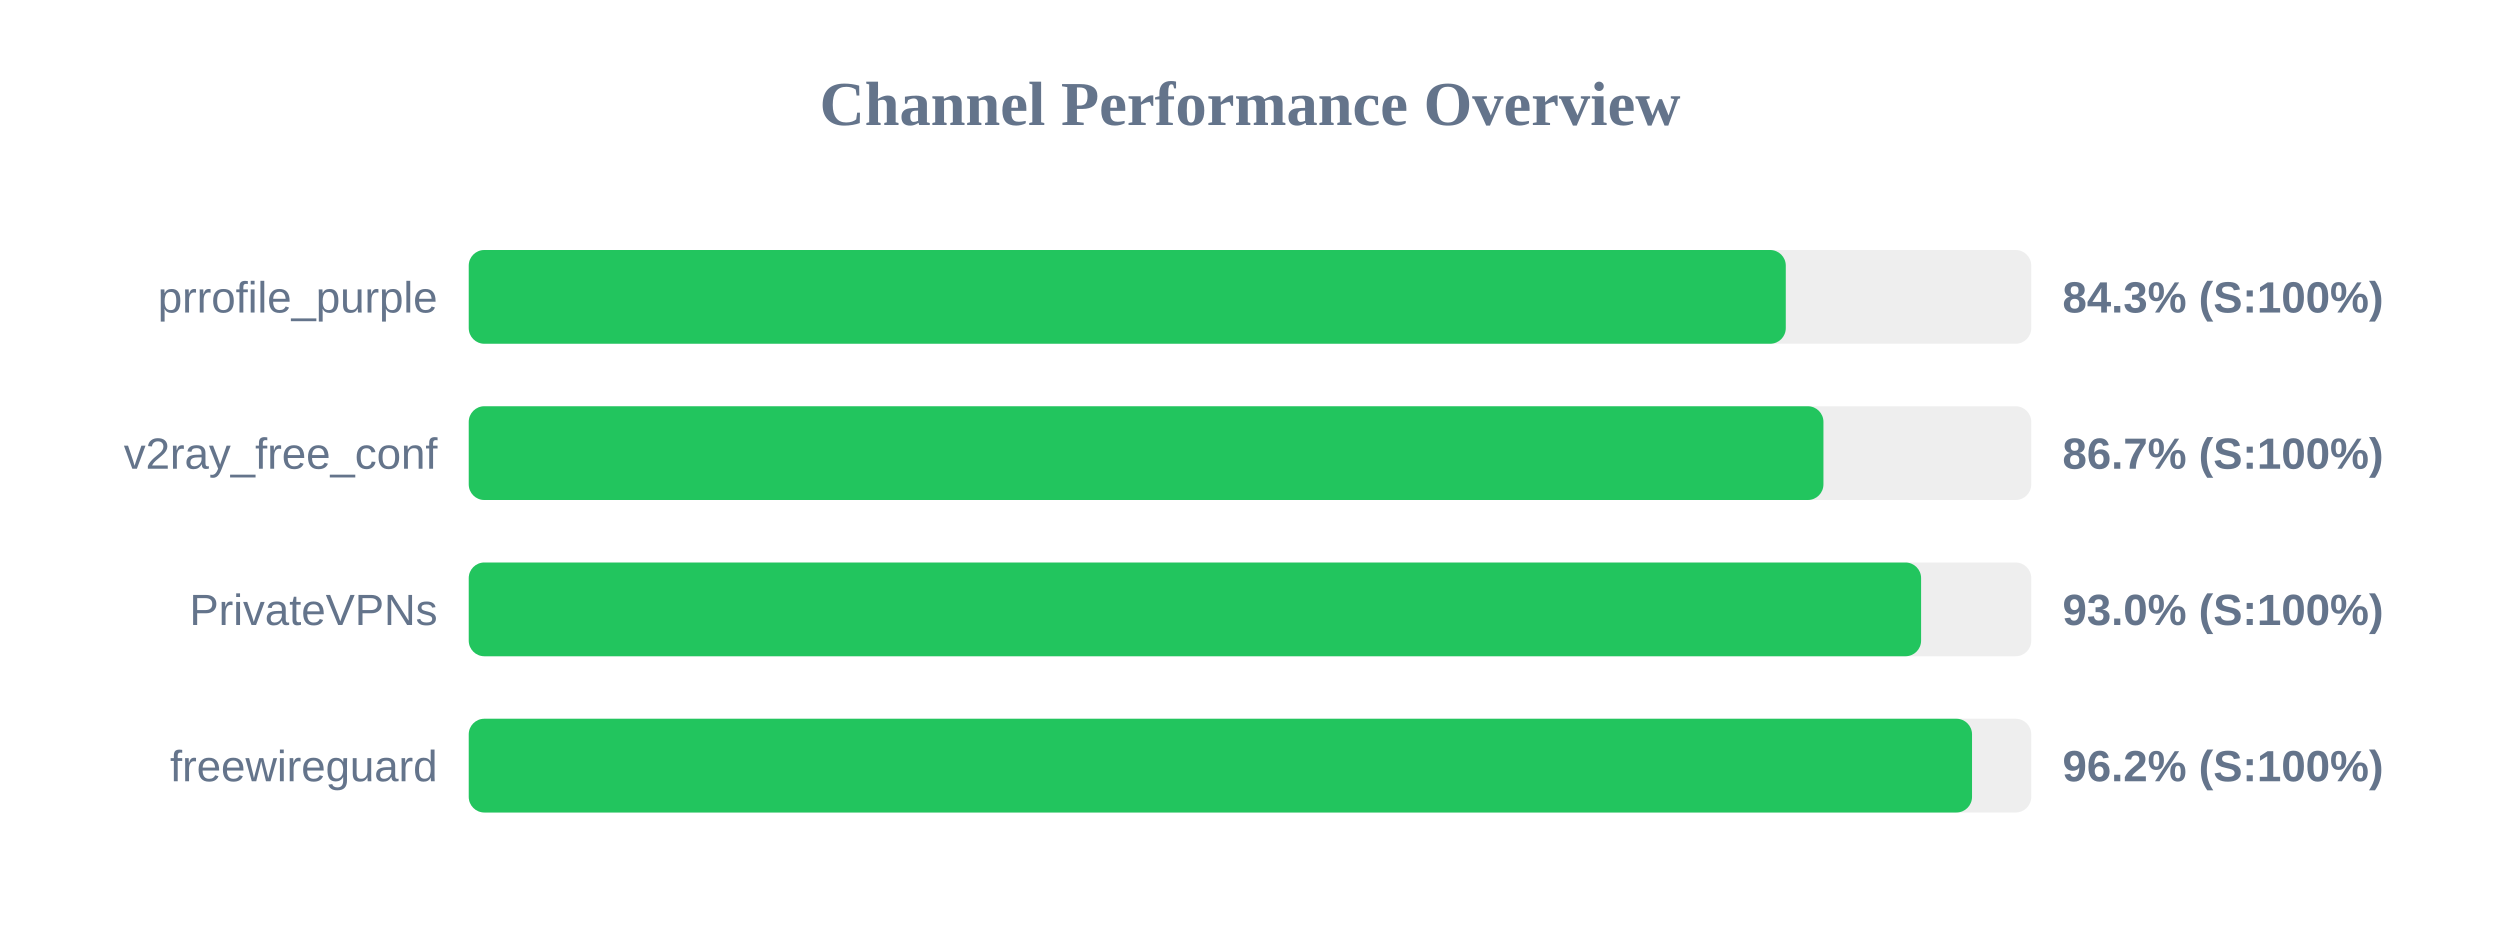
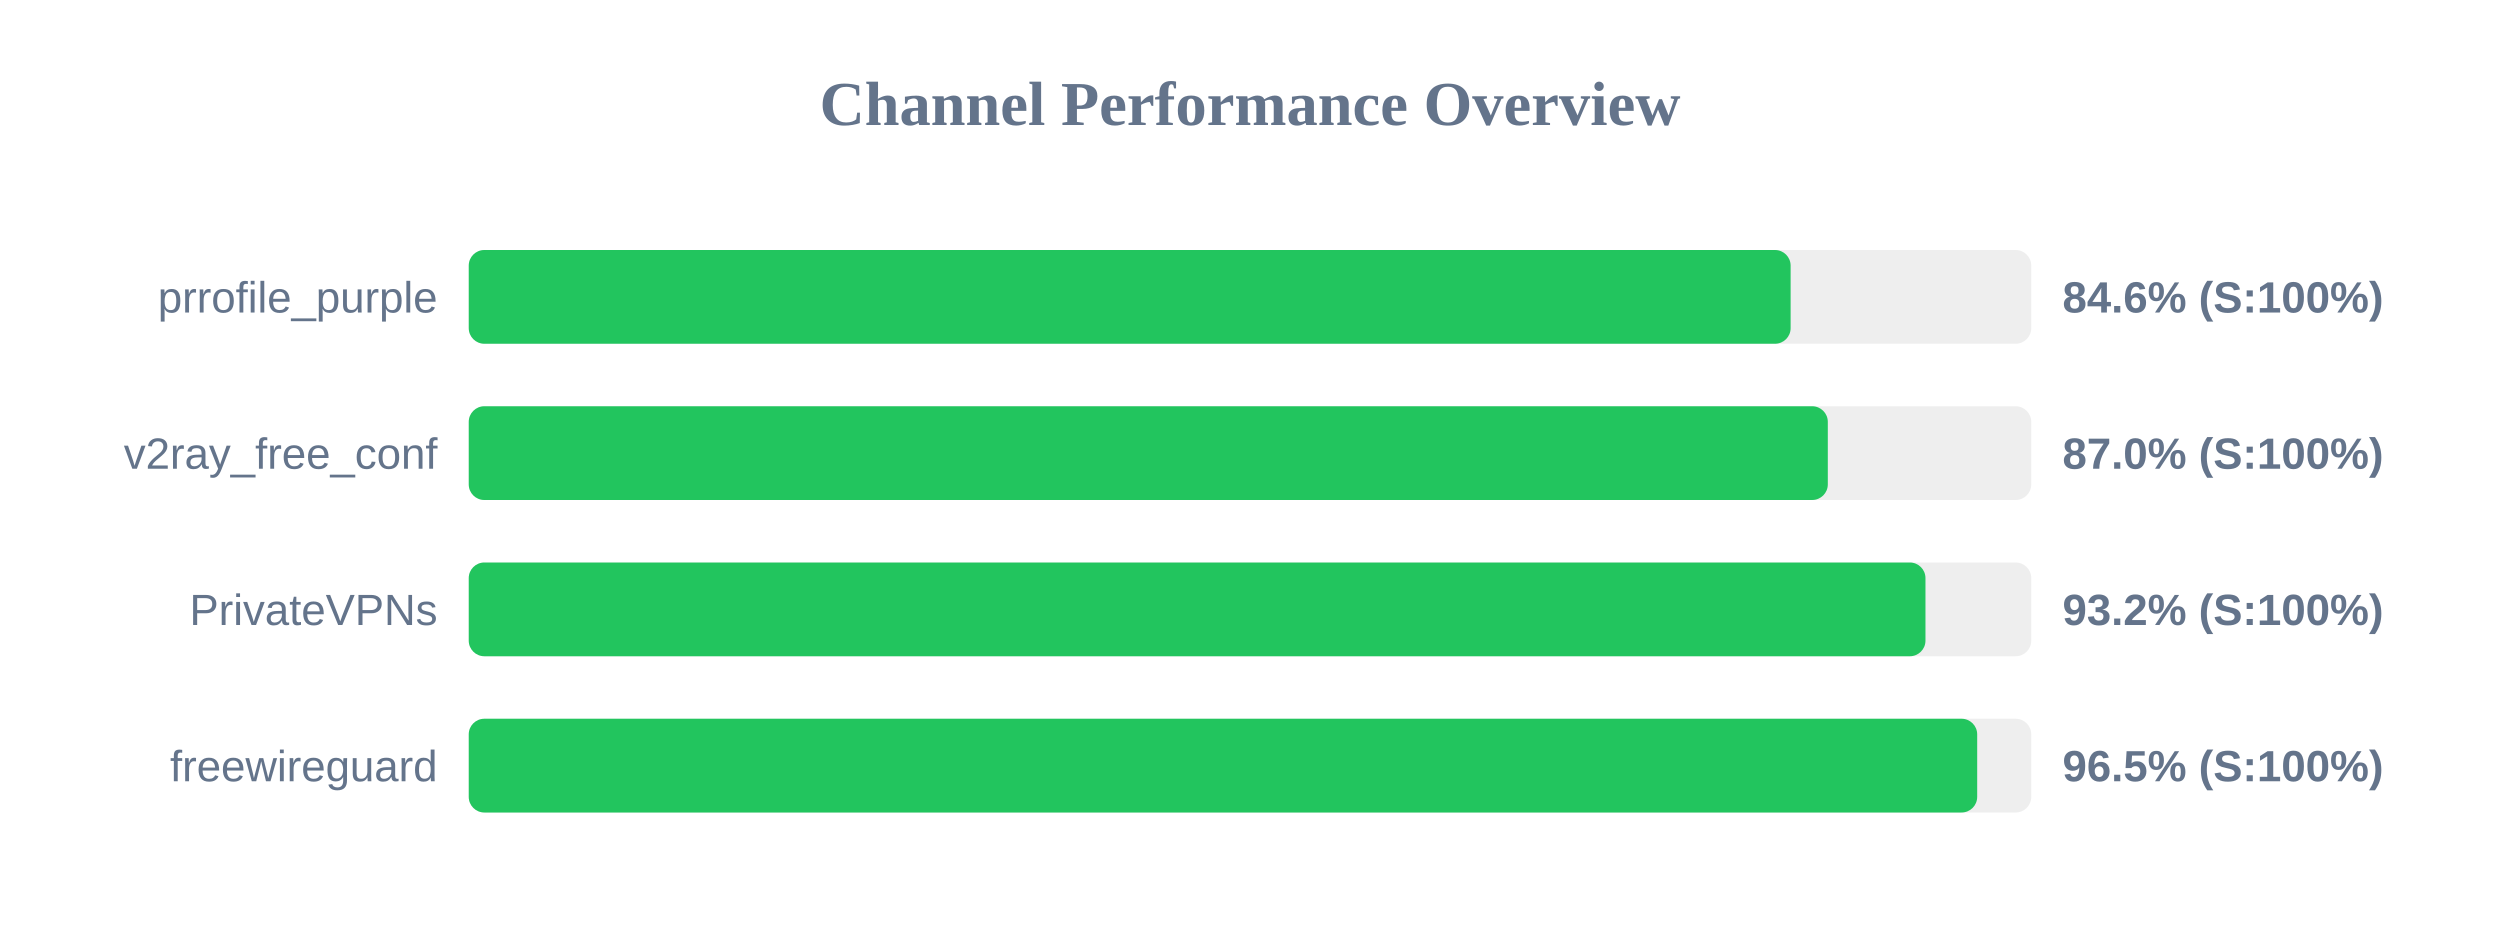
<svg xmlns="http://www.w3.org/2000/svg" width="800" height="300" version="1.1">
  <style>
        .row { font: 14px Arial; fill: #64748b; }
        .score { font: bold 14px Arial; fill: #64748b; }
    </style>
  <text x="400" y="40" text-anchor="middle" font-size="20px" font-weight="bold" fill="#64748b">Channel Performance Overview</text>
  <rect x="150" y="80" width="500" height="30" fill="#eee" rx="5" />
-   <rect x="150" y="80" width="421.45" height="30" fill="#22c55e" rx="5" />
+   <rect x="150" y="80" width="423.0" height="30" fill="#22c55e" rx="5" />
  <text x="140" y="100" text-anchor="end" class="row">prrofile_purple</text>
-   <text x="660" y="100" text-anchor="start" class="score">84.3% (S:100%)</text>
+   <text x="660" y="100" text-anchor="start" class="score">84.6% (S:100%)</text>
  <rect x="150" y="130" width="500" height="30" fill="#eee" rx="5" />
-   <rect x="150" y="130" width="433.5" height="30" fill="#22c55e" rx="5" />
+   <rect x="150" y="130" width="434.9" height="30" fill="#22c55e" rx="5" />
  <text x="140" y="150" text-anchor="end" class="row">v2ray_free_conf</text>
-   <text x="660" y="150" text-anchor="start" class="score">86.7% (S:100%)</text>
+   <text x="660" y="150" text-anchor="start" class="score">87.0% (S:100%)</text>
  <rect x="150" y="180" width="500" height="30" fill="#eee" rx="5" />
-   <rect x="150" y="180" width="464.75" height="30" fill="#22c55e" rx="5" />
+   <rect x="150" y="180" width="466.15" height="30" fill="#22c55e" rx="5" />
  <text x="140" y="200" text-anchor="end" class="row">PrivateVPNs</text>
-   <text x="660" y="200" text-anchor="start" class="score">93.0% (S:100%)</text>
+   <text x="660" y="200" text-anchor="start" class="score">93.2% (S:100%)</text>
  <rect x="150" y="230" width="500" height="30" fill="#eee" rx="5" />
-   <rect x="150" y="230" width="481.05" height="30" fill="#22c55e" rx="5" />
+   <rect x="150" y="230" width="482.7" height="30" fill="#22c55e" rx="5" />
  <text x="140" y="250" text-anchor="end" class="row">freewireguard</text>
-   <text x="660" y="250" text-anchor="start" class="score">96.2% (S:100%)</text>
+   <text x="660" y="250" text-anchor="start" class="score">96.5% (S:100%)</text>
</svg>
